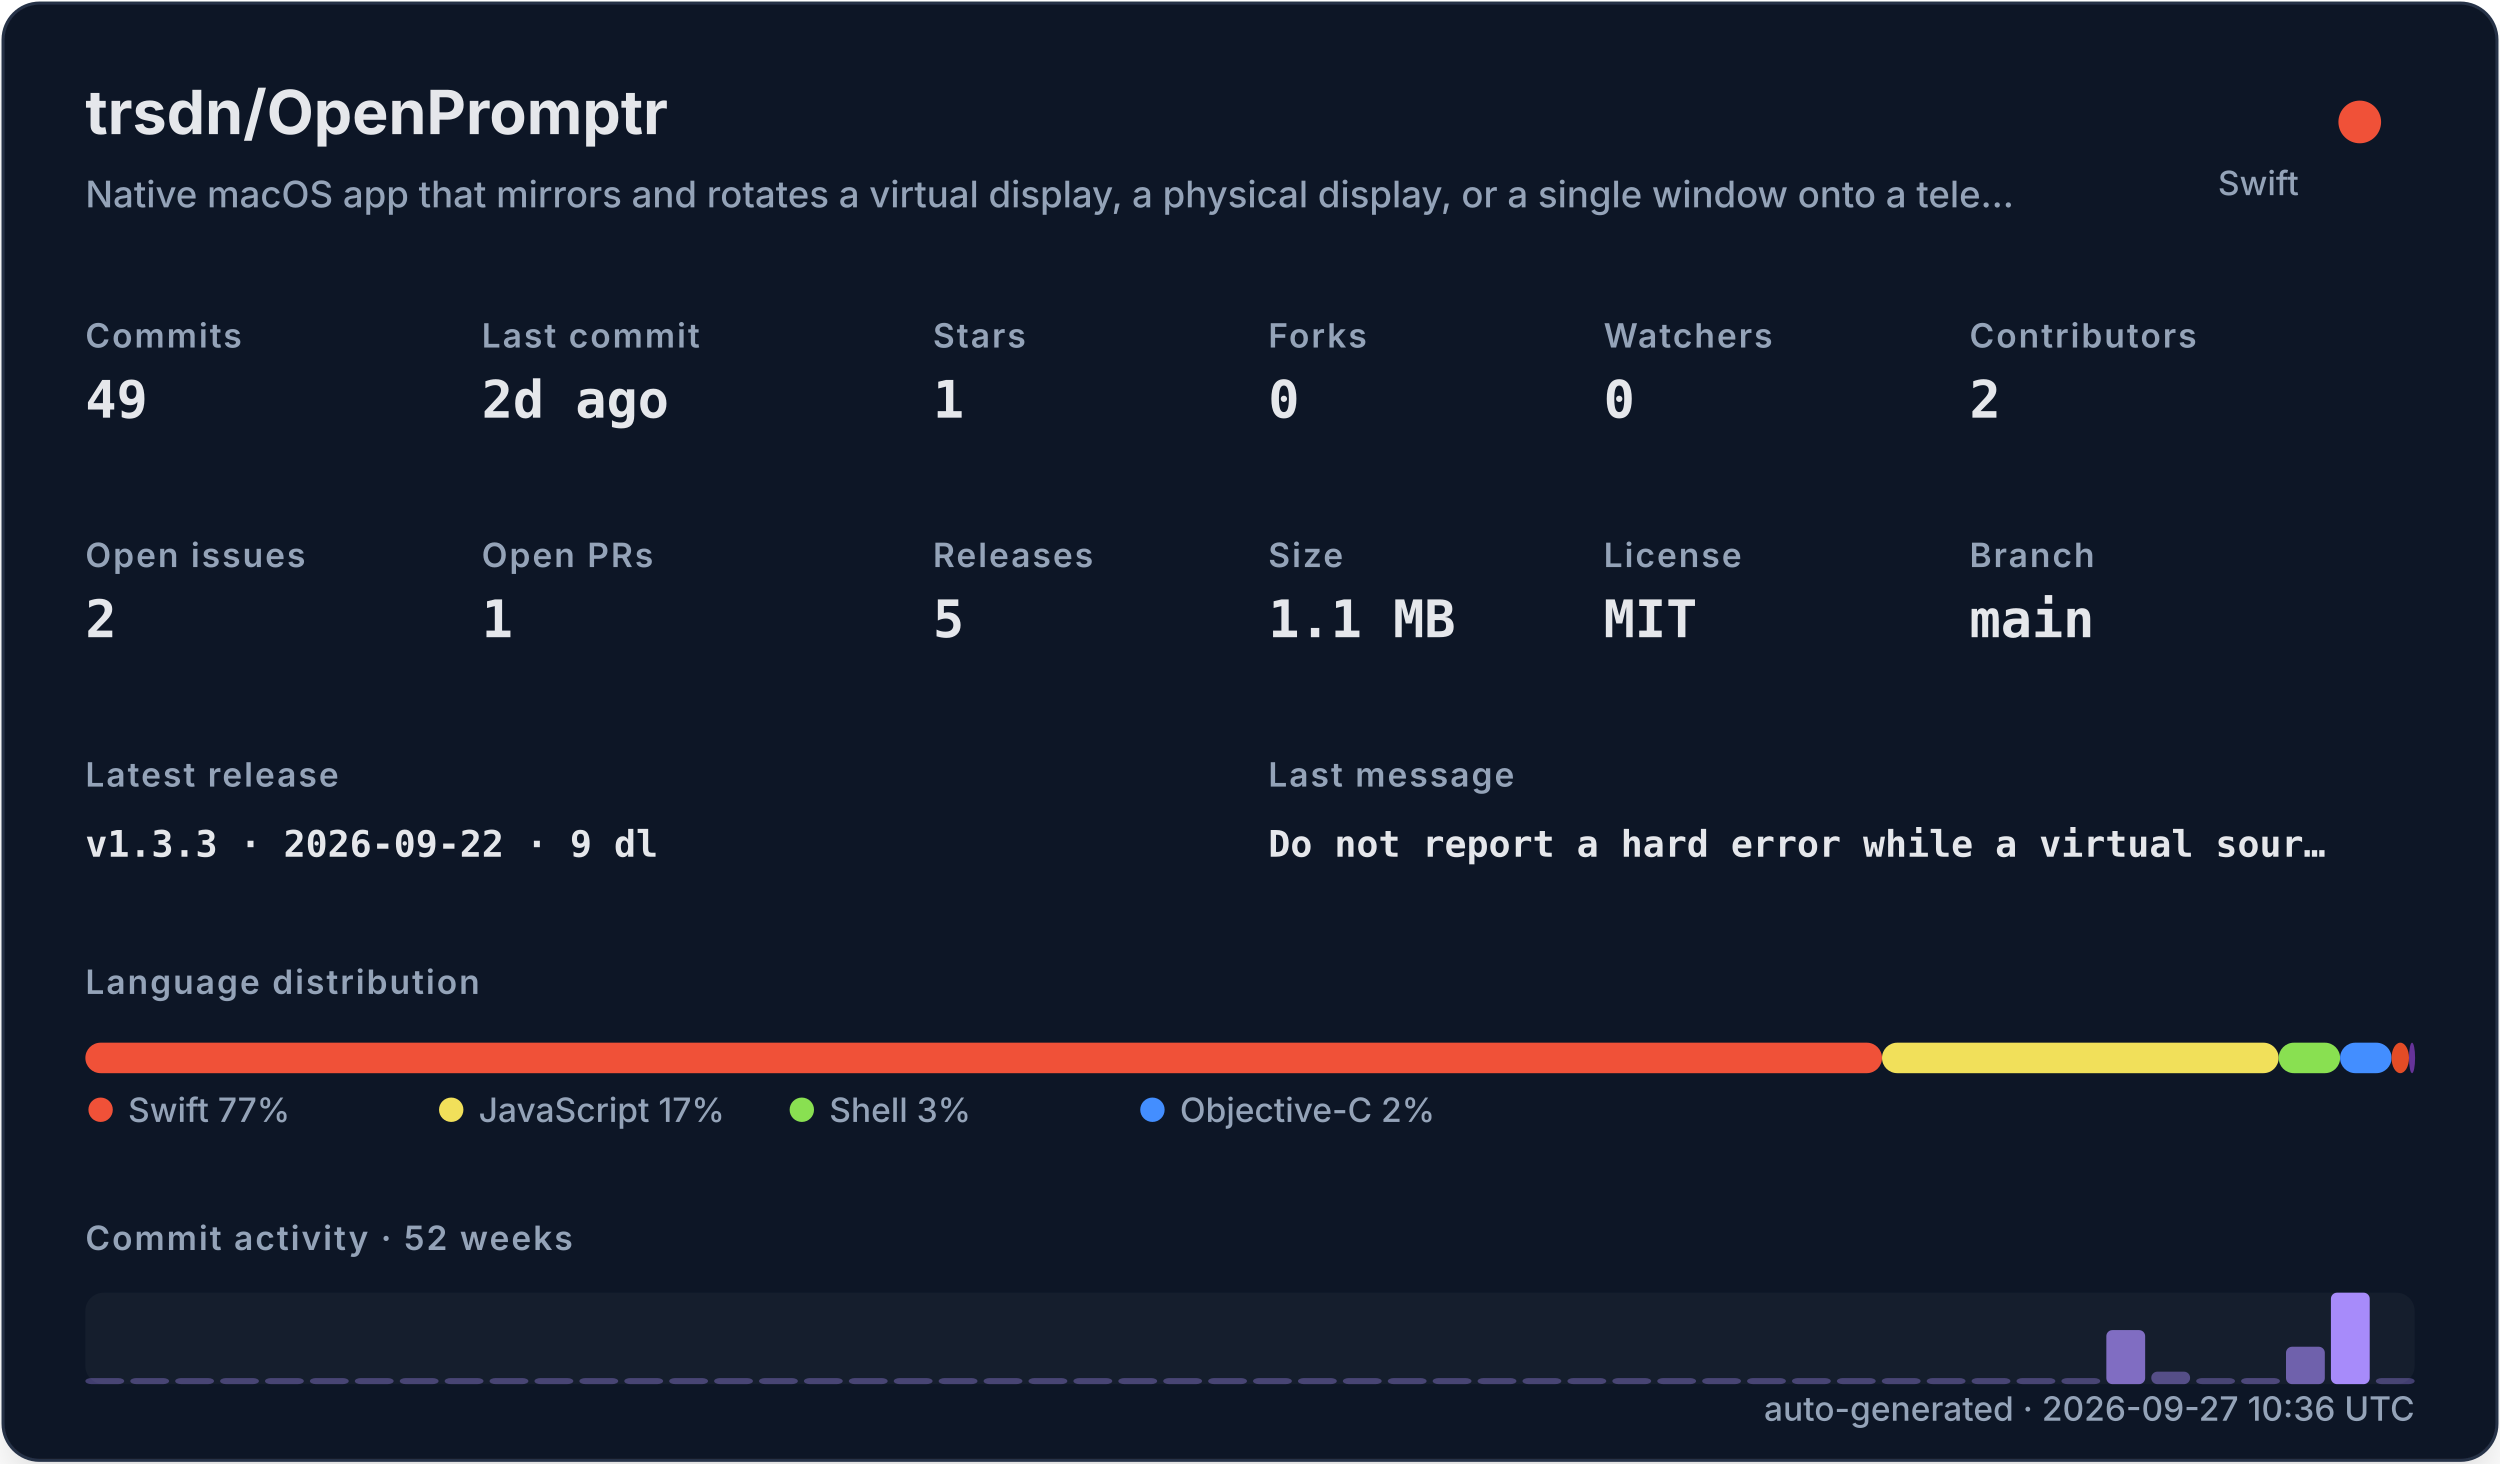
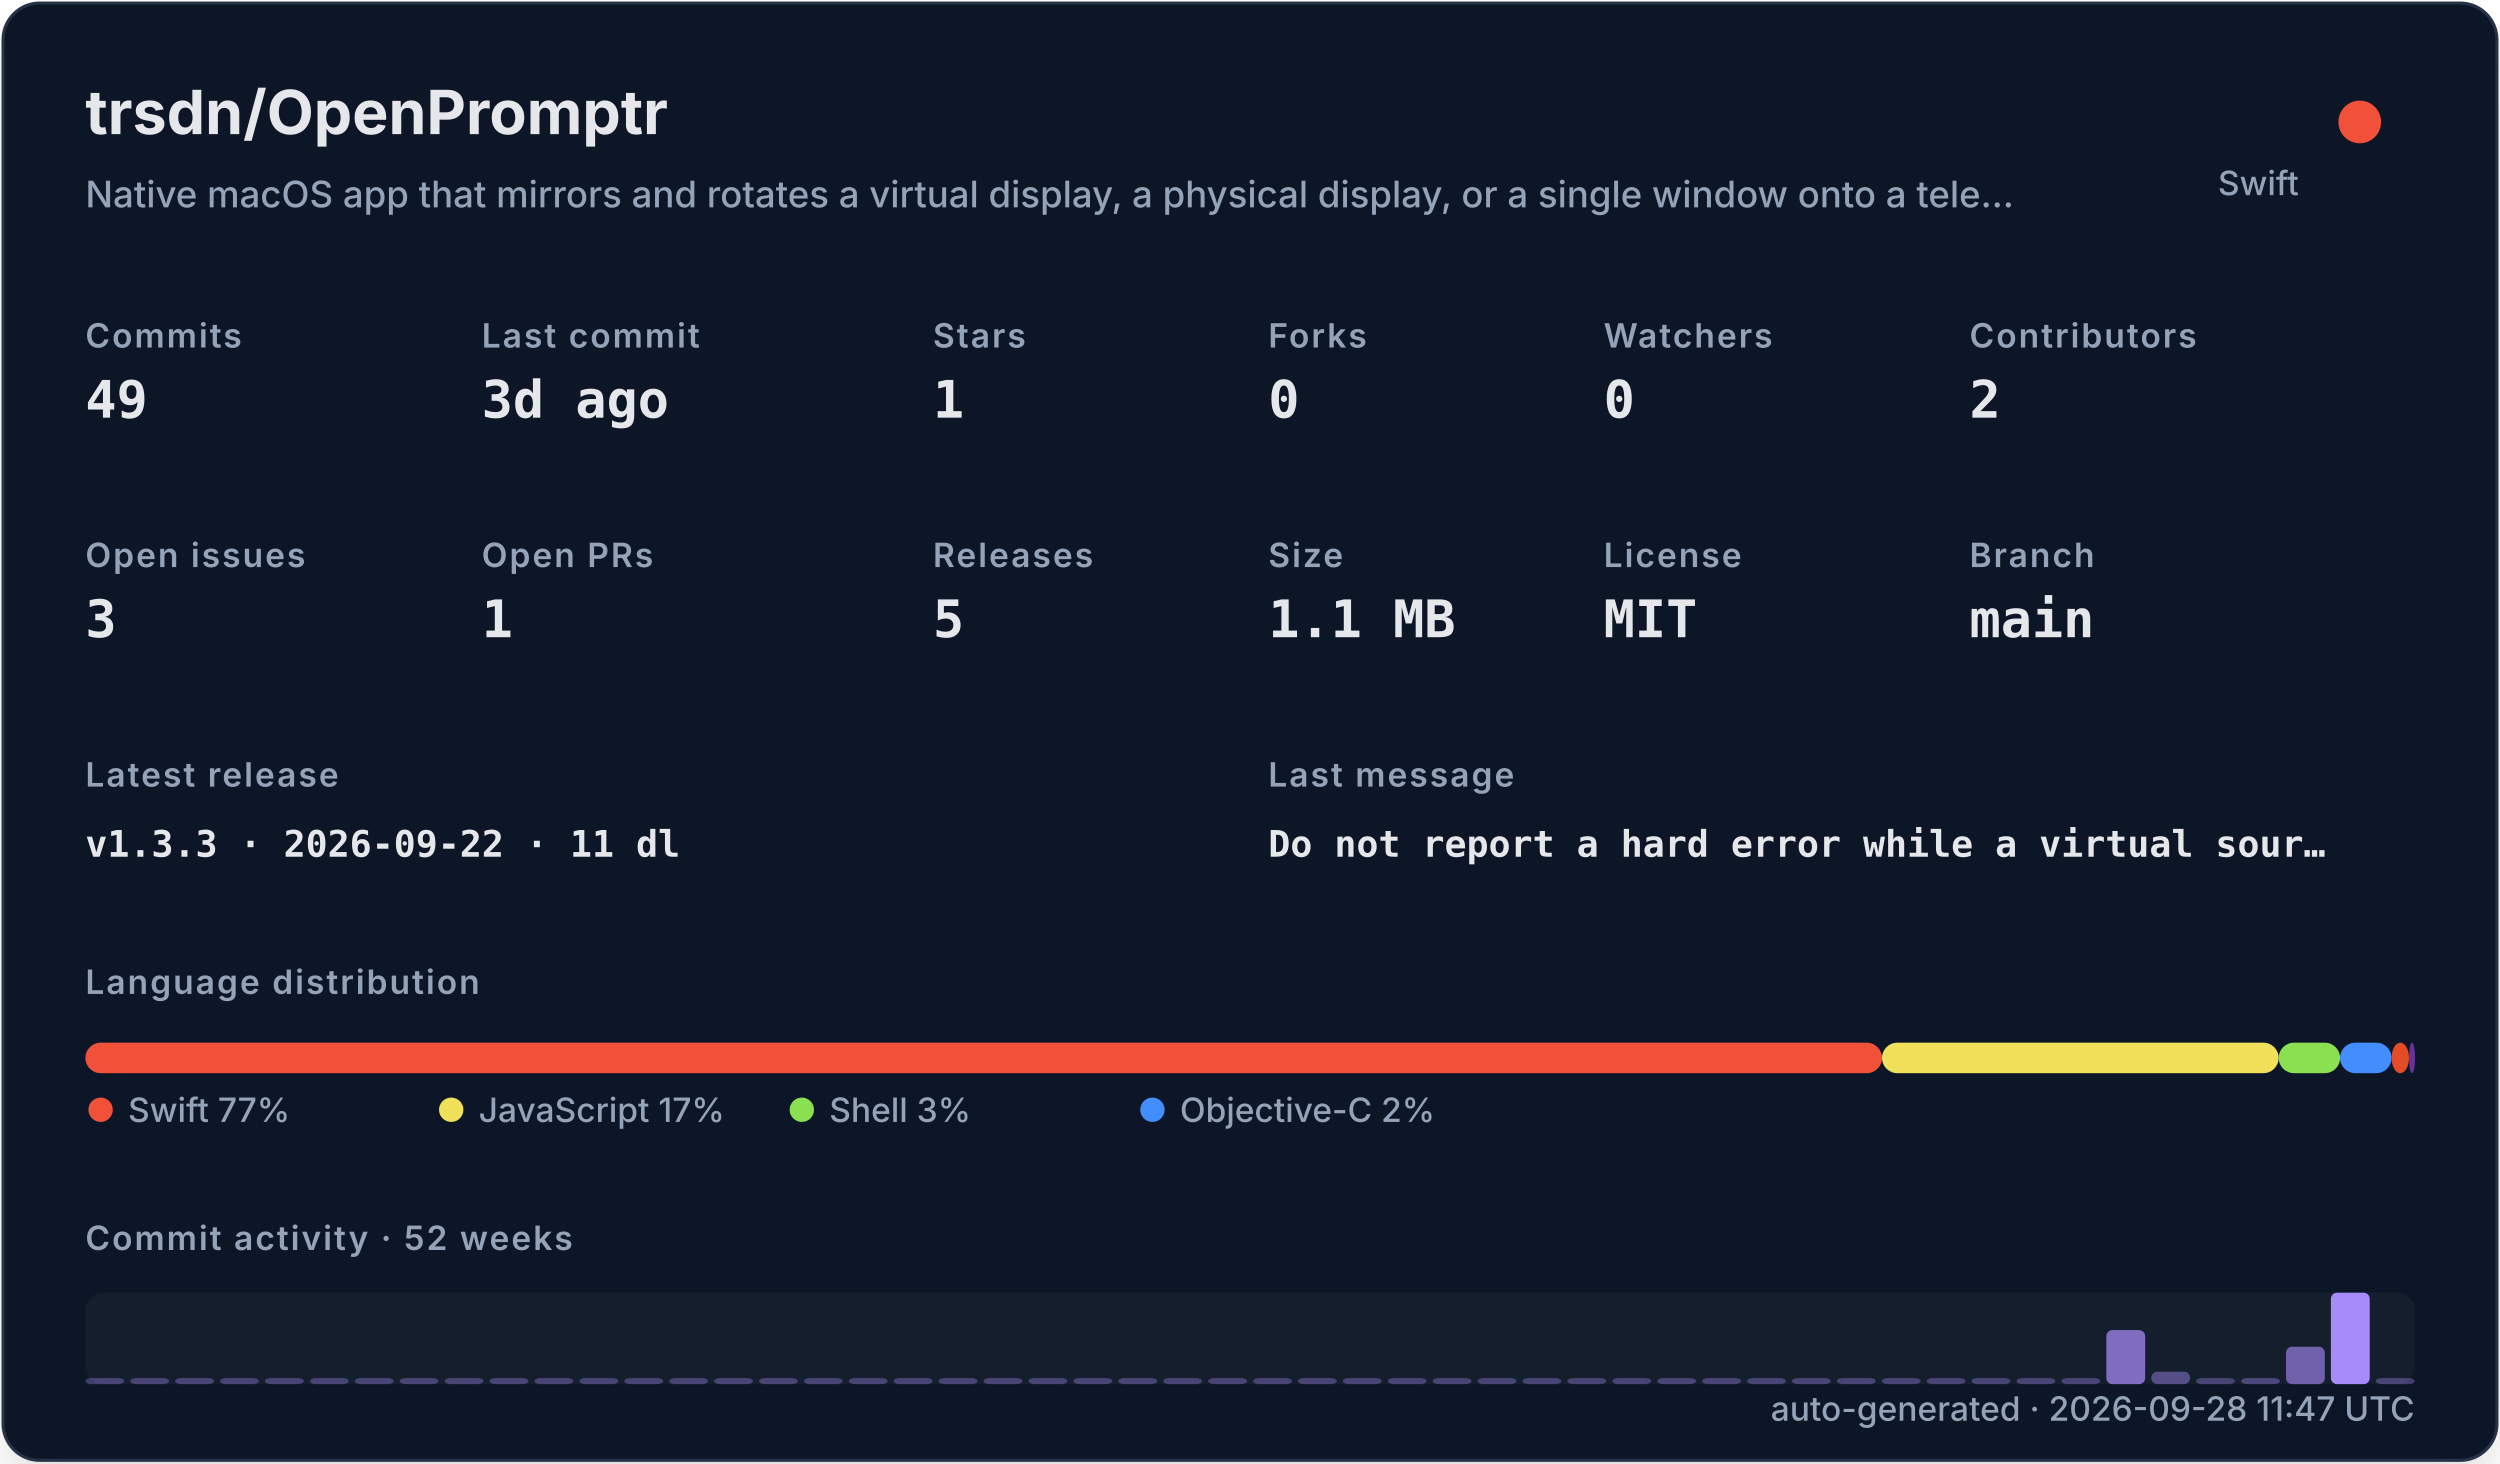
<svg xmlns="http://www.w3.org/2000/svg" width="820" height="480" viewBox="0 0 820 480" role="img">
  <defs>
    <filter id="shadow" x="-10%" y="-10%" width="120%" height="120%">
      <feDropShadow dx="0" dy="8" stdDeviation="10" flood-color="#000000" flood-opacity="0.16" />
    </filter>
    <style>
    .title { font: 700 20px -apple-system,BlinkMacSystemFont,"Segoe UI",sans-serif; fill: #e5e7eb; }
    .subtitle { font: 500 12px -apple-system,BlinkMacSystemFont,"Segoe UI",sans-serif; fill: #94a3b8; }
    .label { font: 600 11px -apple-system,BlinkMacSystemFont,"Segoe UI",sans-serif; fill: #94a3b8; text-transform: uppercase; letter-spacing: .06em; }
    .value { font: 700 17px ui-monospace,SFMono-Regular,Menlo,monospace; fill: #e5e7eb; }
    .small { font: 500 11px -apple-system,BlinkMacSystemFont,"Segoe UI",sans-serif; fill: #94a3b8; }
    .tiny { font: 500 10px -apple-system,BlinkMacSystemFont,"Segoe UI",sans-serif; fill: #94a3b8; }
    .mono { font: 650 12px ui-monospace,SFMono-Regular,Menlo,monospace; fill: #e5e7eb; }
  </style>
  </defs>
  <rect x="1" y="1" width="818" height="478" rx="12" fill="#111827" stroke="#263247" filter="url(#shadow)" />
  <text x="28" y="44" class="title">trsdn/OpenPromptr</text>
  <text x="28" y="68" class="subtitle">Native macOS app that mirrors and rotates a virtual display, a physical display, or a single window onto a tele…</text>
  <circle cx="774" cy="40" r="7" fill="#F05138" />
  <text x="754" y="64" text-anchor="end" class="small">Swift</text>
  <text x="28" y="114" class="label">Commits</text>
  <text x="28" y="137" class="value">49</text>
  <text x="158" y="114" class="label">Last commit</text>
-   <text x="158" y="137" class="value">2d ago</text>
+   <text x="158" y="137" class="value">3d ago</text>
  <text x="306" y="114" class="label">Stars</text>
  <text x="306" y="137" class="value">1</text>
  <text x="416" y="114" class="label">Forks</text>
  <text x="416" y="137" class="value">0</text>
  <text x="526" y="114" class="label">Watchers</text>
  <text x="526" y="137" class="value">0</text>
  <text x="646" y="114" class="label">Contributors</text>
  <text x="646" y="137" class="value">2</text>
  <text x="28" y="186" class="label">Open issues</text>
-   <text x="28" y="209" class="value">2</text>
+   <text x="28" y="209" class="value">3</text>
  <text x="158" y="186" class="label">Open PRs</text>
  <text x="158" y="209" class="value">1</text>
  <text x="306" y="186" class="label">Releases</text>
  <text x="306" y="209" class="value">5</text>
  <text x="416" y="186" class="label">Size</text>
  <text x="416" y="209" class="value">1.1 MB</text>
  <text x="526" y="186" class="label">License</text>
  <text x="526" y="209" class="value">MIT</text>
  <text x="646" y="186" class="label">Branch</text>
  <text x="646" y="209" class="value">main</text>
  <text x="28" y="258" class="label">Latest release</text>
-   <text x="28" y="281" class="mono">v1.3.3 · 2026-09-22 · 9 dl</text>
+   <text x="28" y="281" class="mono">v1.3.3 · 2026-09-22 · 11 dl</text>
  <text x="416" y="258" class="label">Last message</text>
  <text x="416" y="281" class="mono">Do not report a hard error while a virtual sour…</text>
  <text x="28" y="326" class="label">Language distribution</text>
  <rect x="28.00" y="342" width="589.30" height="10" rx="5" fill="#F05138" />
  <rect x="617.30" y="342" width="130.10" height="10" rx="5" fill="#f1e05a" />
  <rect x="747.41" y="342" width="20.14" height="10" rx="5" fill="#89e051" />
  <rect x="767.55" y="342" width="16.88" height="10" rx="5" fill="#438eff" />
  <rect x="784.44" y="342" width="5.71" height="10" rx="5" fill="#e34c26" />
  <rect x="790.15" y="342" width="2.00" height="10" rx="5" fill="#663399" />
  <circle cx="33" cy="364" r="4" fill="#F05138" />
  <text x="42" y="368" class="small">Swift 77%</text>
  <circle cx="148" cy="364" r="4" fill="#f1e05a" />
  <text x="157" y="368" class="small">JavaScript 17%</text>
  <circle cx="263" cy="364" r="4" fill="#89e051" />
  <text x="272" y="368" class="small">Shell 3%</text>
  <circle cx="378" cy="364" r="4" fill="#438eff" />
  <text x="387" y="368" class="small">Objective-C 2%</text>
  <text x="28" y="410" class="label">Commit activity · 52 weeks</text>
  <rect x="28" y="424" width="764" height="30" rx="6" fill="#1f2937" opacity=".42" />
  <rect x="28.00" y="452.00" width="12.73" height="2.00" rx="2" fill="#a78bfa" opacity="0.35" />
  <rect x="42.73" y="452.00" width="12.73" height="2.00" rx="2" fill="#a78bfa" opacity="0.35" />
  <rect x="57.46" y="452.00" width="12.73" height="2.00" rx="2" fill="#a78bfa" opacity="0.35" />
  <rect x="72.19" y="452.00" width="12.73" height="2.00" rx="2" fill="#a78bfa" opacity="0.35" />
  <rect x="86.92" y="452.00" width="12.73" height="2.00" rx="2" fill="#a78bfa" opacity="0.35" />
  <rect x="101.65" y="452.00" width="12.73" height="2.00" rx="2" fill="#a78bfa" opacity="0.35" />
  <rect x="116.38" y="452.00" width="12.73" height="2.00" rx="2" fill="#a78bfa" opacity="0.35" />
  <rect x="131.12" y="452.00" width="12.73" height="2.00" rx="2" fill="#a78bfa" opacity="0.35" />
  <rect x="145.85" y="452.00" width="12.73" height="2.00" rx="2" fill="#a78bfa" opacity="0.35" />
  <rect x="160.58" y="452.00" width="12.73" height="2.00" rx="2" fill="#a78bfa" opacity="0.35" />
  <rect x="175.31" y="452.00" width="12.73" height="2.00" rx="2" fill="#a78bfa" opacity="0.35" />
  <rect x="190.04" y="452.00" width="12.73" height="2.00" rx="2" fill="#a78bfa" opacity="0.35" />
  <rect x="204.77" y="452.00" width="12.73" height="2.00" rx="2" fill="#a78bfa" opacity="0.35" />
  <rect x="219.50" y="452.00" width="12.73" height="2.00" rx="2" fill="#a78bfa" opacity="0.35" />
  <rect x="234.23" y="452.00" width="12.73" height="2.00" rx="2" fill="#a78bfa" opacity="0.35" />
  <rect x="248.96" y="452.00" width="12.73" height="2.00" rx="2" fill="#a78bfa" opacity="0.35" />
  <rect x="263.69" y="452.00" width="12.73" height="2.00" rx="2" fill="#a78bfa" opacity="0.35" />
  <rect x="278.42" y="452.00" width="12.73" height="2.00" rx="2" fill="#a78bfa" opacity="0.35" />
  <rect x="293.15" y="452.00" width="12.73" height="2.00" rx="2" fill="#a78bfa" opacity="0.35" />
  <rect x="307.88" y="452.00" width="12.73" height="2.00" rx="2" fill="#a78bfa" opacity="0.35" />
  <rect x="322.62" y="452.00" width="12.73" height="2.00" rx="2" fill="#a78bfa" opacity="0.35" />
  <rect x="337.35" y="452.00" width="12.73" height="2.00" rx="2" fill="#a78bfa" opacity="0.35" />
  <rect x="352.08" y="452.00" width="12.73" height="2.00" rx="2" fill="#a78bfa" opacity="0.35" />
  <rect x="366.81" y="452.00" width="12.73" height="2.00" rx="2" fill="#a78bfa" opacity="0.35" />
  <rect x="381.54" y="452.00" width="12.73" height="2.00" rx="2" fill="#a78bfa" opacity="0.35" />
  <rect x="396.27" y="452.00" width="12.73" height="2.00" rx="2" fill="#a78bfa" opacity="0.35" />
  <rect x="411.00" y="452.00" width="12.73" height="2.00" rx="2" fill="#a78bfa" opacity="0.35" />
  <rect x="425.73" y="452.00" width="12.73" height="2.00" rx="2" fill="#a78bfa" opacity="0.35" />
  <rect x="440.46" y="452.00" width="12.73" height="2.00" rx="2" fill="#a78bfa" opacity="0.35" />
  <rect x="455.19" y="452.00" width="12.73" height="2.00" rx="2" fill="#a78bfa" opacity="0.35" />
  <rect x="469.92" y="452.00" width="12.73" height="2.00" rx="2" fill="#a78bfa" opacity="0.35" />
  <rect x="484.65" y="452.00" width="12.73" height="2.00" rx="2" fill="#a78bfa" opacity="0.35" />
  <rect x="499.38" y="452.00" width="12.73" height="2.00" rx="2" fill="#a78bfa" opacity="0.35" />
  <rect x="514.12" y="452.00" width="12.73" height="2.00" rx="2" fill="#a78bfa" opacity="0.35" />
  <rect x="528.85" y="452.00" width="12.73" height="2.00" rx="2" fill="#a78bfa" opacity="0.35" />
  <rect x="543.58" y="452.00" width="12.73" height="2.00" rx="2" fill="#a78bfa" opacity="0.35" />
  <rect x="558.31" y="452.00" width="12.73" height="2.00" rx="2" fill="#a78bfa" opacity="0.35" />
  <rect x="573.04" y="452.00" width="12.73" height="2.00" rx="2" fill="#a78bfa" opacity="0.35" />
  <rect x="587.77" y="452.00" width="12.73" height="2.00" rx="2" fill="#a78bfa" opacity="0.35" />
  <rect x="602.50" y="452.00" width="12.73" height="2.00" rx="2" fill="#a78bfa" opacity="0.35" />
  <rect x="617.23" y="452.00" width="12.73" height="2.00" rx="2" fill="#a78bfa" opacity="0.35" />
  <rect x="631.96" y="452.00" width="12.73" height="2.00" rx="2" fill="#a78bfa" opacity="0.35" />
  <rect x="646.69" y="452.00" width="12.73" height="2.00" rx="2" fill="#a78bfa" opacity="0.35" />
  <rect x="661.42" y="452.00" width="12.73" height="2.00" rx="2" fill="#a78bfa" opacity="0.35" />
  <rect x="676.15" y="452.00" width="12.73" height="2.00" rx="2" fill="#a78bfa" opacity="0.35" />
  <rect x="690.88" y="436.27" width="12.73" height="17.73" rx="2" fill="#a78bfa" opacity="0.73" />
  <rect x="705.62" y="449.91" width="12.73" height="4.09" rx="2" fill="#a78bfa" opacity="0.44" />
  <rect x="720.35" y="452.00" width="12.73" height="2.00" rx="2" fill="#a78bfa" opacity="0.35" />
  <rect x="735.08" y="452.00" width="12.73" height="2.00" rx="2" fill="#a78bfa" opacity="0.38" />
  <rect x="749.81" y="441.73" width="12.73" height="12.27" rx="2" fill="#a78bfa" opacity="0.62" />
  <rect x="764.54" y="424.00" width="12.73" height="30.00" rx="2" fill="#a78bfa" opacity="1.00" />
  <rect x="779.27" y="452.00" width="12.73" height="2.00" rx="2" fill="#a78bfa" opacity="0.35" />
-   <text x="792" y="466" text-anchor="end" class="small">auto-generated · 2026-09-27 10:36 UTC</text>
+   <text x="792" y="466" text-anchor="end" class="small">auto-generated · 2026-09-28 11:47 UTC</text>
</svg>
